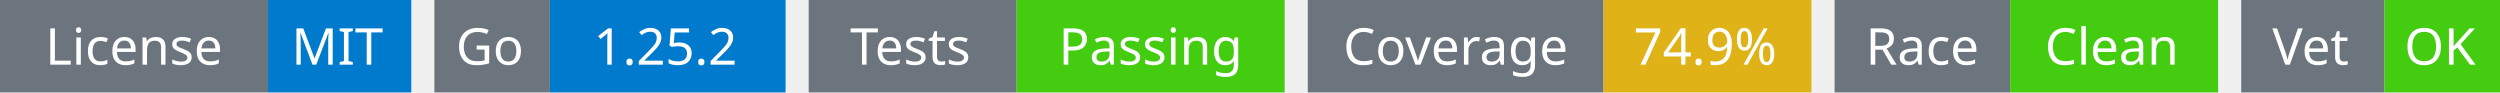
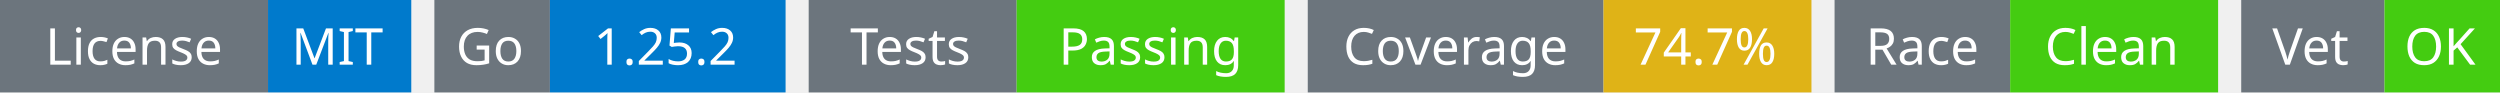
<svg xmlns="http://www.w3.org/2000/svg" width="541" height="20" viewBox="0 0 541 20">
  <g transform="translate(0, 0)">
    <rect x="0" y="0" width="58" height="20" fill="#6c757d" />
    <rect x="58" y="0" width="31" height="20" fill="#007acc" />
    <text x="29" y="14" text-anchor="middle" font-family="sans-serif" font-size="11" fill="white">License</text>
    <text x="73" y="14" text-anchor="middle" font-family="sans-serif" font-size="11" fill="white">MIT</text>
  </g>
  <g transform="translate(94, 0)">
    <rect x="0" y="0" width="25" height="20" fill="#6c757d" />
    <rect x="25" y="0" width="51" height="20" fill="#007acc" />
    <text x="12" y="14" text-anchor="middle" font-family="sans-serif" font-size="11" fill="white">Go</text>
    <text x="50" y="14" text-anchor="middle" font-family="sans-serif" font-size="11" fill="white">1.25.2</text>
  </g>
  <g transform="translate(175, 0)">
    <rect x="0" y="0" width="45" height="20" fill="#6c757d" />
    <rect x="45" y="0" width="58" height="20" fill="#4c1" />
    <text x="22" y="14" text-anchor="middle" font-family="sans-serif" font-size="11" fill="white">Tests</text>
    <text x="74" y="14" text-anchor="middle" font-family="sans-serif" font-size="11" fill="white">Passing</text>
  </g>
  <g transform="translate(283, 0)">
    <rect x="0" y="0" width="64" height="20" fill="#6c757d" />
    <rect x="64" y="0" width="45" height="20" fill="#dfb317" />
    <text x="32" y="14" text-anchor="middle" font-family="sans-serif" font-size="11" fill="white">Coverage</text>
-     <text x="86" y="14" text-anchor="middle" font-family="sans-serif" font-size="11" fill="white">74.9%</text>
+     <text x="86" y="14" text-anchor="middle" font-family="sans-serif" font-size="11" fill="white">74.7%</text>
  </g>
  <g transform="translate(397, 0)">
    <rect x="0" y="0" width="38" height="20" fill="#6c757d" />
    <rect x="38" y="0" width="45" height="20" fill="#4c1" />
    <text x="19" y="14" text-anchor="middle" font-family="sans-serif" font-size="11" fill="white">Race</text>
    <text x="60" y="14" text-anchor="middle" font-family="sans-serif" font-size="11" fill="white">Clean</text>
  </g>
  <g transform="translate(485, 0)">
    <rect x="0" y="0" width="31" height="20" fill="#6c757d" />
    <rect x="31" y="0" width="25" height="20" fill="#4c1" />
    <text x="15" y="14" text-anchor="middle" font-family="sans-serif" font-size="11" fill="white">Vet</text>
    <text x="43" y="14" text-anchor="middle" font-family="sans-serif" font-size="11" fill="white">OK</text>
  </g>
</svg>
